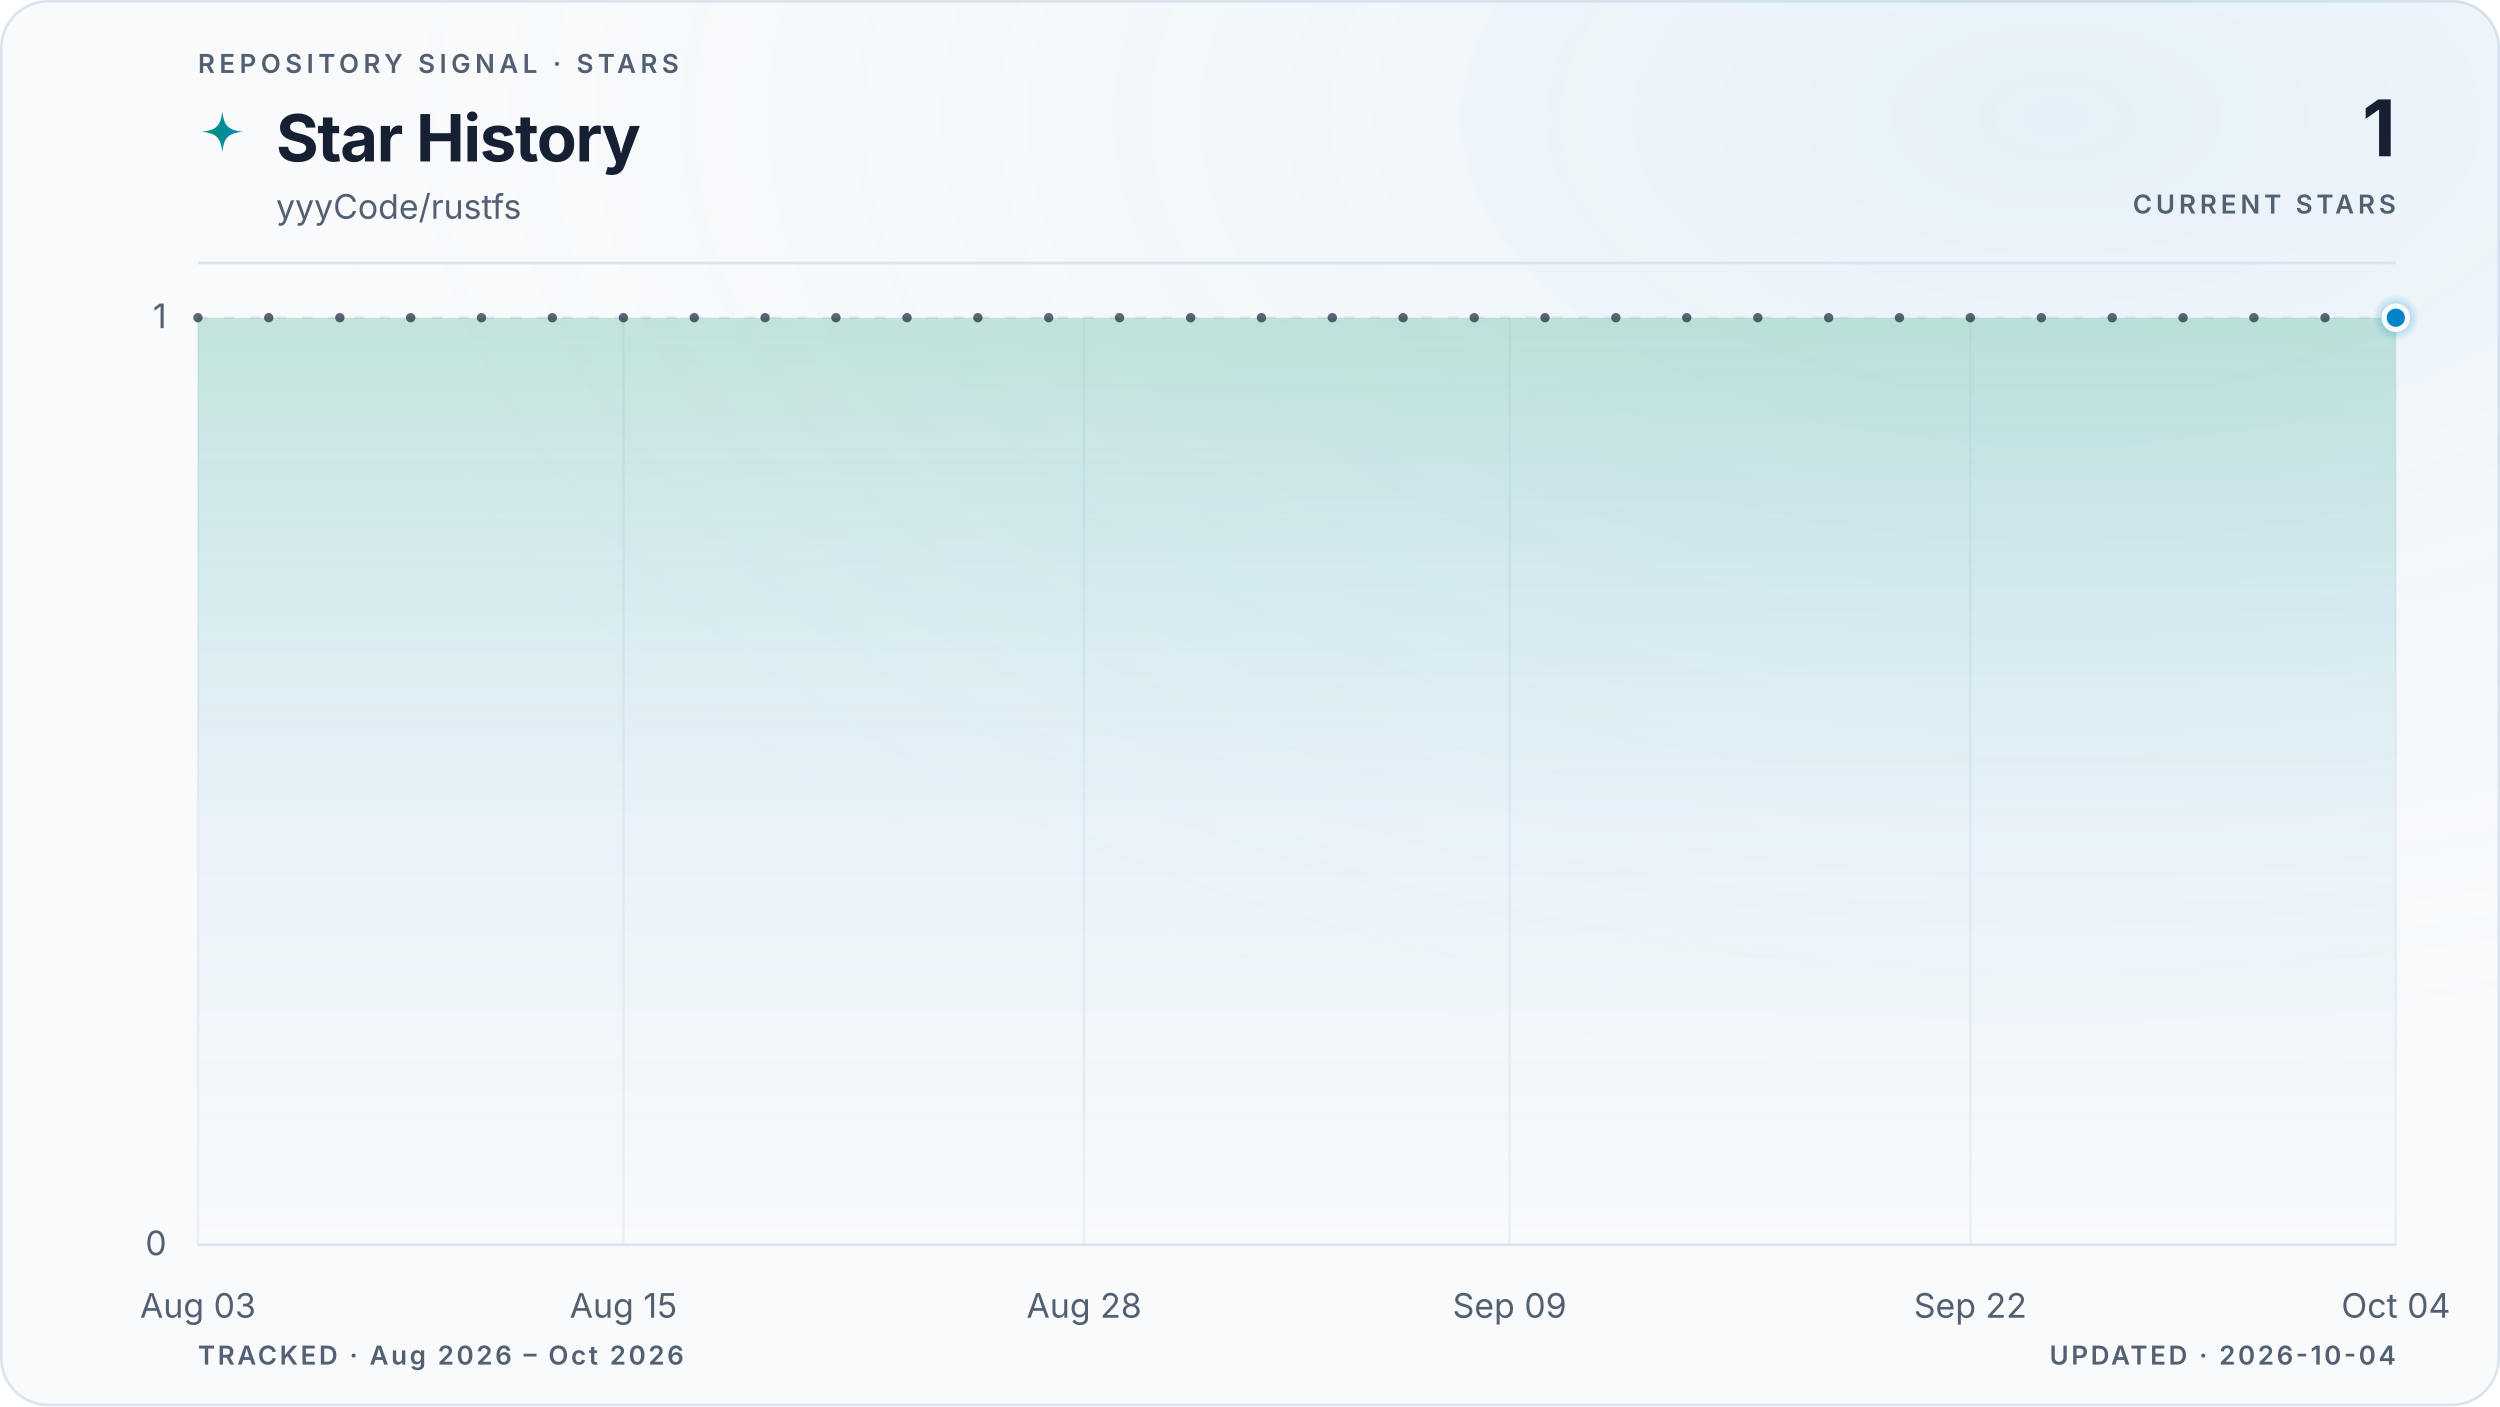
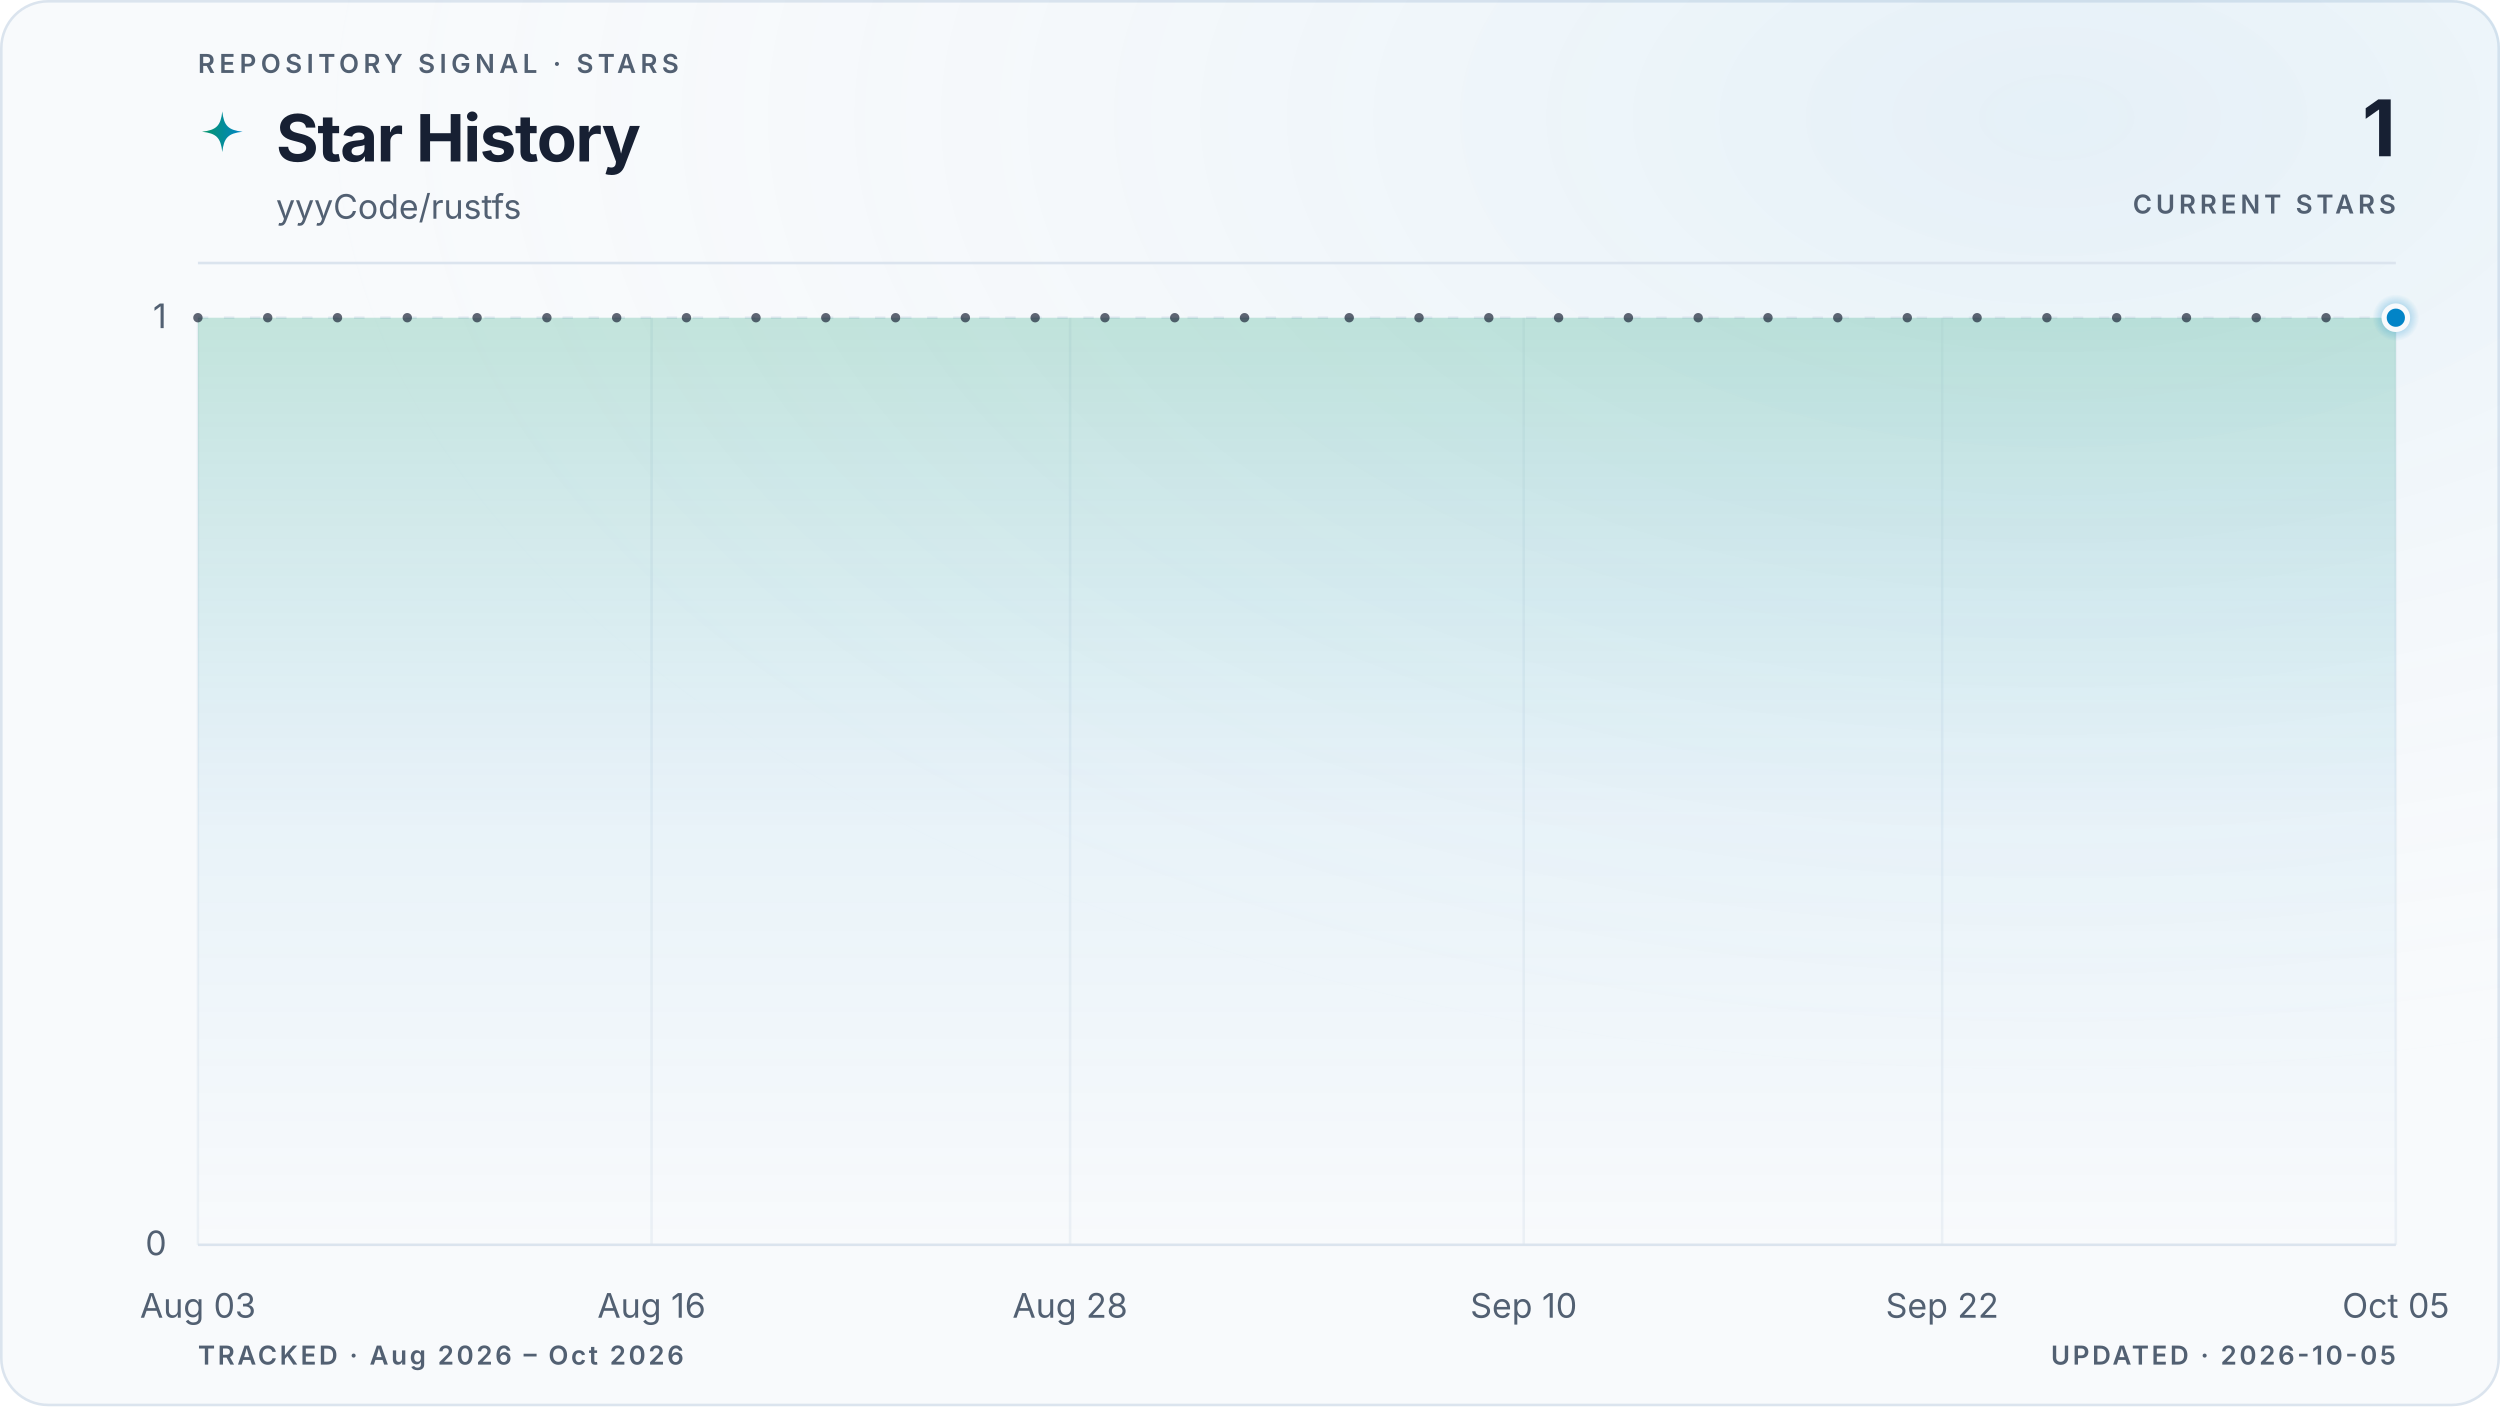
<svg xmlns="http://www.w3.org/2000/svg" viewBox="0 0 960 540" role="img" aria-labelledby="title description" data-style="gradient" data-variant="glow" data-layout="editorial" data-animated="true">
  <defs>
    <linearGradient id="trend" x1="0" y1="0" x2="1" y2="0">
      <stop offset="0%" stop-color="#059669" />
      <stop offset="100%" stop-color="#0284c7" />
    </linearGradient>
    <linearGradient id="area" x1="0" y1="0" x2="0" y2="1">
      <stop offset="0%" stop-color="#059669" stop-opacity="0.22" />
      <stop offset="55%" stop-color="#0284c7" stop-opacity="0.06" />
      <stop offset="100%" stop-color="#0284c7" stop-opacity="0" />
    </linearGradient>
    <radialGradient id="marker-halo" cx="50%" cy="50%" r="50%">
      <stop offset="0%" stop-color="#0284c7" stop-opacity="0.55" />
      <stop offset="100%" stop-color="#0284c7" stop-opacity="0" />
    </radialGradient>
    <radialGradient id="surface-glow" cx="82%" cy="8%" r="70%">
      <stop offset="0%" stop-color="#0284c7" stop-opacity="0.08" />
      <stop offset="100%" stop-color="#f8fafc" stop-opacity="0" />
    </radialGradient>
    <filter id="trend-glow" x="-20%" y="-20%" width="140%" height="140%">
      <feGaussianBlur stdDeviation="5" />
    </filter>
  </defs>
  <style>
.trend-enter{transform-box:fill-box;transform-origin:center;animation:trend-enter 520ms cubic-bezier(0.16,1,0.3,1)}
.marker-enter{transform-box:fill-box;transform-origin:center;animation:marker-enter 320ms cubic-bezier(0.16,1,0.3,1) 200ms both}
.marker-pulse{transform-box:fill-box;transform-origin:center;animation:marker-pulse 2.6s ease-out infinite}
@keyframes trend-enter{from{opacity:.35;transform:translateY(10px)}to{opacity:1;transform:translateY(0)}}
@keyframes marker-enter{from{opacity:0;transform:scale(.4)}to{opacity:1;transform:scale(1)}}
@keyframes marker-pulse{0%{opacity:.5;transform:scale(.7)}70%,100%{opacity:0;transform:scale(2.1)}}
@media (prefers-reduced-motion:reduce){.trend-enter,.marker-enter,.marker-pulse{animation:none!important}}
@media (prefers-reduced-motion:reduce){.marker-pulse{opacity:0}}
</style>
  <rect x="0.5" y="0.5" width="959" height="539" fill="#f8fafc" stroke="#dbe4ee" stroke-width="1" rx="18" />
  <rect width="960" height="540" fill="url(#surface-glow)" rx="18" />
  <text x="76" y="28" fill="#526072" font-family="ui-sans-serif, system-ui, -apple-system, BlinkMacSystemFont, 'Segoe UI', sans-serif" font-size="10" font-weight="600" letter-spacing="1.7">REPOSITORY SIGNAL · STARS</text>
  <path d="M12 1c.8 7.1 2.9 9.2 10 10-7.1.8-9.2 2.9-10 10-.8-7.1-2.9-9.2-10-10 7.1-.8 9.2-2.9 10-10Z" transform="translate(76 42) scale(.78)" fill="url(#trend)" aria-hidden="true" />
  <text x="106" y="62" fill="#172033" font-family="ui-sans-serif, system-ui, -apple-system, BlinkMacSystemFont, 'Segoe UI', sans-serif" font-size="25" font-weight="700" letter-spacing="-0.5">Star History</text>
  <text x="106" y="84" fill="#526072" font-family="ui-sans-serif, system-ui, -apple-system, BlinkMacSystemFont, 'Segoe UI', sans-serif" font-size="13">yyyCode/rustfs</text>
  <text x="920" y="60" fill="#172033" font-family="ui-sans-serif, system-ui, -apple-system, BlinkMacSystemFont, 'Segoe UI', sans-serif" font-size="30" font-weight="700" letter-spacing="-0.6" text-anchor="end">1</text>
  <text x="920" y="82" fill="#526072" font-family="ui-sans-serif, system-ui, -apple-system, BlinkMacSystemFont, 'Segoe UI', sans-serif" font-size="10" font-weight="600" letter-spacing="1.5" text-anchor="end">CURRENT STARS</text>
  <line x1="76" y1="101" x2="920" y2="101" stroke="#dbe4ee" stroke-width="1" />
  <line x1="76" y1="478.0" x2="920" y2="478.0" stroke="#dbe4ee" stroke-width="1" stroke-dasharray="0" opacity="1" />
  <text x="64" y="482.0" fill="#526072" font-family="ui-sans-serif, system-ui, -apple-system, BlinkMacSystemFont, 'Segoe UI', sans-serif" font-size="13" text-anchor="end">0</text>
  <line x1="76" y1="122.0" x2="920" y2="122.0" stroke="#dbe4ee" stroke-width="1" stroke-dasharray="4 6" opacity="0.7" />
  <text x="64" y="126.0" fill="#526072" font-family="ui-sans-serif, system-ui, -apple-system, BlinkMacSystemFont, 'Segoe UI', sans-serif" font-size="13" text-anchor="end">1</text>
  <line x1="76.0" y1="122" x2="76.0" y2="478" stroke="#dbe4ee" stroke-width="1" opacity="0.45" />
  <text x="76.0" y="506" fill="#526072" font-family="ui-sans-serif, system-ui, -apple-system, BlinkMacSystemFont, 'Segoe UI', sans-serif" font-size="13" text-anchor="middle">Aug 03</text>
-   <line x1="239.4" y1="122" x2="239.4" y2="478" stroke="#dbe4ee" stroke-width="1" opacity="0.45" />
-   <text x="239.4" y="506" fill="#526072" font-family="ui-sans-serif, system-ui, -apple-system, BlinkMacSystemFont, 'Segoe UI', sans-serif" font-size="13" text-anchor="middle">Aug 15</text>
-   <line x1="416.3" y1="122" x2="416.3" y2="478" stroke="#dbe4ee" stroke-width="1" opacity="0.45" />
-   <text x="416.3" y="506" fill="#526072" font-family="ui-sans-serif, system-ui, -apple-system, BlinkMacSystemFont, 'Segoe UI', sans-serif" font-size="13" text-anchor="middle">Aug 28</text>
-   <line x1="579.7" y1="122" x2="579.7" y2="478" stroke="#dbe4ee" stroke-width="1" opacity="0.45" />
-   <text x="579.7" y="506" fill="#526072" font-family="ui-sans-serif, system-ui, -apple-system, BlinkMacSystemFont, 'Segoe UI', sans-serif" font-size="13" text-anchor="middle">Sep 09</text>
-   <line x1="756.6" y1="122" x2="756.6" y2="478" stroke="#dbe4ee" stroke-width="1" opacity="0.45" />
-   <text x="756.6" y="506" fill="#526072" font-family="ui-sans-serif, system-ui, -apple-system, BlinkMacSystemFont, 'Segoe UI', sans-serif" font-size="13" text-anchor="middle">Sep 22</text>
+   <line x1="250.2" y1="122" x2="250.2" y2="478" stroke="#dbe4ee" stroke-width="1" opacity="0.45" />
+   <text x="250.2" y="506" fill="#526072" font-family="ui-sans-serif, system-ui, -apple-system, BlinkMacSystemFont, 'Segoe UI', sans-serif" font-size="13" text-anchor="middle">Aug 16</text>
+   <line x1="410.9" y1="122" x2="410.9" y2="478" stroke="#dbe4ee" stroke-width="1" opacity="0.45" />
+   <text x="410.9" y="506" fill="#526072" font-family="ui-sans-serif, system-ui, -apple-system, BlinkMacSystemFont, 'Segoe UI', sans-serif" font-size="13" text-anchor="middle">Aug 28</text>
+   <line x1="585.1" y1="122" x2="585.1" y2="478" stroke="#dbe4ee" stroke-width="1" opacity="0.45" />
+   <text x="585.1" y="506" fill="#526072" font-family="ui-sans-serif, system-ui, -apple-system, BlinkMacSystemFont, 'Segoe UI', sans-serif" font-size="13" text-anchor="middle">Sep 10</text>
+   <line x1="745.8" y1="122" x2="745.8" y2="478" stroke="#dbe4ee" stroke-width="1" opacity="0.45" />
+   <text x="745.8" y="506" fill="#526072" font-family="ui-sans-serif, system-ui, -apple-system, BlinkMacSystemFont, 'Segoe UI', sans-serif" font-size="13" text-anchor="middle">Sep 22</text>
  <line x1="920.0" y1="122" x2="920.0" y2="478" stroke="#dbe4ee" stroke-width="1" opacity="0.45" />
-   <text x="920.0" y="506" fill="#526072" font-family="ui-sans-serif, system-ui, -apple-system, BlinkMacSystemFont, 'Segoe UI', sans-serif" font-size="13" text-anchor="middle">Oct 04</text>
+   <text x="920.0" y="506" fill="#526072" font-family="ui-sans-serif, system-ui, -apple-system, BlinkMacSystemFont, 'Segoe UI', sans-serif" font-size="13" text-anchor="middle">Oct 05</text>
  <g class="trend-enter">
-     <path d="M 76.0 122.0 C 80.5 122.0, 85.1 122.0, 89.6 122.0 C 94.2 122.0, 98.7 122.0, 103.2 122.0 C 107.8 122.0, 112.3 122.0, 116.8 122.0 C 121.4 122.0, 125.9 122.0, 130.5 122.0 C 135.0 122.0, 139.5 122.0, 144.1 122.0 C 148.6 122.0, 153.1 122.0, 157.7 122.0 C 162.2 122.0, 166.8 122.0, 171.3 122.0 C 175.8 122.0, 180.4 122.0, 184.9 122.0 C 189.4 122.0, 194.0 122.0, 198.5 122.0 C 203.1 122.0, 207.6 122.0, 212.1 122.0 C 216.7 122.0, 221.2 122.0, 225.7 122.0 C 230.3 122.0, 234.8 122.0, 239.4 122.0 C 243.9 122.0, 248.4 122.0, 253.0 122.0 C 257.5 122.0, 262.0 122.0, 266.6 122.0 C 271.1 122.0, 275.7 122.0, 280.2 122.0 C 284.7 122.0, 289.3 122.0, 293.8 122.0 C 298.3 122.0, 302.9 122.0, 307.4 122.0 C 312.0 122.0, 316.5 122.0, 321.0 122.0 C 325.6 122.0, 330.1 122.0, 334.6 122.0 C 339.2 122.0, 343.7 122.0, 348.3 122.0 C 352.8 122.0, 357.3 122.0, 361.9 122.0 C 366.4 122.0, 370.9 122.0, 375.5 122.0 C 380.0 122.0, 384.6 122.0, 389.1 122.0 C 393.6 122.0, 398.2 122.0, 402.7 122.0 C 407.2 122.0, 411.8 122.0, 416.3 122.0 C 420.9 122.0, 425.4 122.0, 429.9 122.0 C 434.5 122.0, 439.0 122.0, 443.5 122.0 C 448.1 122.0, 452.6 122.0, 457.2 122.0 C 461.7 122.0, 466.2 122.0, 470.8 122.0 C 475.3 122.0, 479.8 122.0, 484.4 122.0 C 488.9 122.0, 493.5 122.0, 498.0 122.0 C 502.5 122.0, 507.1 122.0, 511.6 122.0 C 516.2 122.0, 520.7 122.0, 525.2 122.0 C 529.8 122.0, 534.3 122.0, 538.8 122.0 C 543.4 122.0, 547.9 122.0, 552.5 122.0 C 557.0 122.0, 561.5 122.0, 566.1 122.0 C 570.6 122.0, 575.1 122.0, 579.7 122.0 C 584.2 122.0, 588.8 122.0, 593.3 122.0 C 597.8 122.0, 602.4 122.0, 606.9 122.0 C 611.4 122.0, 616.0 122.0, 620.5 122.0 C 625.1 122.0, 629.6 122.0, 634.1 122.0 C 638.7 122.0, 643.2 122.0, 647.7 122.0 C 652.3 122.0, 656.8 122.0, 661.4 122.0 C 665.9 122.0, 670.4 122.0, 675.0 122.0 C 679.5 122.0, 684.0 122.0, 688.6 122.0 C 693.1 122.0, 697.7 122.0, 702.2 122.0 C 706.7 122.0, 711.3 122.0, 715.8 122.0 C 720.3 122.0, 724.9 122.0, 729.4 122.0 C 734.0 122.0, 738.5 122.0, 743.0 122.0 C 747.6 122.0, 752.1 122.0, 756.6 122.0 C 761.2 122.0, 765.7 122.0, 770.3 122.0 C 774.8 122.0, 779.3 122.0, 783.9 122.0 C 788.4 122.0, 792.9 122.0, 797.5 122.0 C 802.0 122.0, 806.6 122.0, 811.1 122.0 C 815.6 122.0, 820.2 122.0, 824.7 122.0 C 829.2 122.0, 833.8 122.0, 838.3 122.0 C 842.9 122.0, 847.4 122.0, 851.9 122.0 C 856.5 122.0, 861.0 122.0, 865.5 122.0 C 870.1 122.0, 874.6 122.0, 879.2 122.0 C 883.7 122.0, 888.2 122.0, 892.8 122.0 C 897.3 122.0, 901.8 122.0, 906.4 122.0 C 910.9 122.0, 915.5 122.0, 920.0 122.0 L 920.0 478.0 L 76.0 478.0 Z" fill="url(#area)" />
-     <path d="M 76.0 122.0 C 80.5 122.0, 85.1 122.0, 89.6 122.0 C 94.2 122.0, 98.7 122.0, 103.2 122.0 C 107.8 122.0, 112.3 122.0, 116.8 122.0 C 121.4 122.0, 125.9 122.0, 130.5 122.0 C 135.0 122.0, 139.5 122.0, 144.1 122.0 C 148.6 122.0, 153.1 122.0, 157.7 122.0 C 162.2 122.0, 166.8 122.0, 171.3 122.0 C 175.8 122.0, 180.4 122.0, 184.9 122.0 C 189.4 122.0, 194.0 122.0, 198.5 122.0 C 203.1 122.0, 207.6 122.0, 212.1 122.0 C 216.7 122.0, 221.2 122.0, 225.7 122.0 C 230.3 122.0, 234.8 122.0, 239.4 122.0 C 243.9 122.0, 248.4 122.0, 253.0 122.0 C 257.5 122.0, 262.0 122.0, 266.6 122.0 C 271.1 122.0, 275.7 122.0, 280.2 122.0 C 284.7 122.0, 289.3 122.0, 293.8 122.0 C 298.3 122.0, 302.9 122.0, 307.4 122.0 C 312.0 122.0, 316.5 122.0, 321.0 122.0 C 325.6 122.0, 330.1 122.0, 334.6 122.0 C 339.2 122.0, 343.7 122.0, 348.3 122.0 C 352.8 122.0, 357.3 122.0, 361.9 122.0 C 366.4 122.0, 370.9 122.0, 375.5 122.0 C 380.0 122.0, 384.6 122.0, 389.1 122.0 C 393.6 122.0, 398.2 122.0, 402.7 122.0 C 407.2 122.0, 411.8 122.0, 416.3 122.0 C 420.9 122.0, 425.4 122.0, 429.9 122.0 C 434.5 122.0, 439.0 122.0, 443.5 122.0 C 448.1 122.0, 452.6 122.0, 457.2 122.0 C 461.7 122.0, 466.2 122.0, 470.8 122.0 C 475.3 122.0, 479.8 122.0, 484.4 122.0 C 488.9 122.0, 493.5 122.0, 498.0 122.0 C 502.5 122.0, 507.1 122.0, 511.6 122.0 C 516.2 122.0, 520.7 122.0, 525.2 122.0 C 529.8 122.0, 534.3 122.0, 538.8 122.0 C 543.4 122.0, 547.9 122.0, 552.5 122.0 C 557.0 122.0, 561.5 122.0, 566.1 122.0 C 570.6 122.0, 575.1 122.0, 579.7 122.0 C 584.2 122.0, 588.8 122.0, 593.3 122.0 C 597.8 122.0, 602.4 122.0, 606.9 122.0 C 611.4 122.0, 616.0 122.0, 620.5 122.0 C 625.1 122.0, 629.6 122.0, 634.1 122.0 C 638.7 122.0, 643.2 122.0, 647.7 122.0 C 652.3 122.0, 656.8 122.0, 661.4 122.0 C 665.9 122.0, 670.4 122.0, 675.0 122.0 C 679.5 122.0, 684.0 122.0, 688.6 122.0 C 693.1 122.0, 697.7 122.0, 702.2 122.0 C 706.7 122.0, 711.3 122.0, 715.8 122.0 C 720.3 122.0, 724.9 122.0, 729.4 122.0 C 734.0 122.0, 738.5 122.0, 743.0 122.0 C 747.6 122.0, 752.1 122.0, 756.6 122.0 C 761.2 122.0, 765.7 122.0, 770.3 122.0 C 774.8 122.0, 779.3 122.0, 783.9 122.0 C 788.4 122.0, 792.9 122.0, 797.5 122.0 C 802.0 122.0, 806.6 122.0, 811.1 122.0 C 815.6 122.0, 820.2 122.0, 824.7 122.0 C 829.2 122.0, 833.8 122.0, 838.3 122.0 C 842.9 122.0, 847.4 122.0, 851.9 122.0 C 856.5 122.0, 861.0 122.0, 865.5 122.0 C 870.1 122.0, 874.6 122.0, 879.2 122.0 C 883.7 122.0, 888.2 122.0, 892.8 122.0 C 897.3 122.0, 901.8 122.0, 906.4 122.0 C 910.9 122.0, 915.5 122.0, 920.0 122.0" fill="none" stroke="url(#trend)" stroke-width="10" stroke-linecap="round" stroke-linejoin="round" opacity="0.10" filter="url(#trend-glow)" />
-     <path d="M 76.0 122.0 C 80.5 122.0, 85.1 122.0, 89.6 122.0 C 94.2 122.0, 98.7 122.0, 103.2 122.0 C 107.8 122.0, 112.3 122.0, 116.8 122.0 C 121.4 122.0, 125.9 122.0, 130.5 122.0 C 135.0 122.0, 139.5 122.0, 144.1 122.0 C 148.6 122.0, 153.1 122.0, 157.7 122.0 C 162.2 122.0, 166.8 122.0, 171.3 122.0 C 175.8 122.0, 180.4 122.0, 184.9 122.0 C 189.4 122.0, 194.0 122.0, 198.5 122.0 C 203.1 122.0, 207.6 122.0, 212.1 122.0 C 216.7 122.0, 221.2 122.0, 225.7 122.0 C 230.3 122.0, 234.8 122.0, 239.4 122.0 C 243.9 122.0, 248.4 122.0, 253.0 122.0 C 257.5 122.0, 262.0 122.0, 266.6 122.0 C 271.1 122.0, 275.7 122.0, 280.2 122.0 C 284.7 122.0, 289.3 122.0, 293.8 122.0 C 298.3 122.0, 302.9 122.0, 307.4 122.0 C 312.0 122.0, 316.5 122.0, 321.0 122.0 C 325.6 122.0, 330.1 122.0, 334.6 122.0 C 339.2 122.0, 343.7 122.0, 348.3 122.0 C 352.8 122.0, 357.3 122.0, 361.9 122.0 C 366.4 122.0, 370.9 122.0, 375.5 122.0 C 380.0 122.0, 384.6 122.0, 389.1 122.0 C 393.6 122.0, 398.2 122.0, 402.7 122.0 C 407.2 122.0, 411.8 122.0, 416.3 122.0 C 420.9 122.0, 425.4 122.0, 429.9 122.0 C 434.5 122.0, 439.0 122.0, 443.5 122.0 C 448.1 122.0, 452.6 122.0, 457.2 122.0 C 461.7 122.0, 466.2 122.0, 470.8 122.0 C 475.3 122.0, 479.8 122.0, 484.4 122.0 C 488.9 122.0, 493.5 122.0, 498.0 122.0 C 502.5 122.0, 507.1 122.0, 511.6 122.0 C 516.2 122.0, 520.7 122.0, 525.2 122.0 C 529.8 122.0, 534.3 122.0, 538.8 122.0 C 543.4 122.0, 547.9 122.0, 552.5 122.0 C 557.0 122.0, 561.5 122.0, 566.1 122.0 C 570.6 122.0, 575.1 122.0, 579.7 122.0 C 584.2 122.0, 588.8 122.0, 593.3 122.0 C 597.8 122.0, 602.4 122.0, 606.9 122.0 C 611.4 122.0, 616.0 122.0, 620.5 122.0 C 625.1 122.0, 629.6 122.0, 634.1 122.0 C 638.7 122.0, 643.2 122.0, 647.7 122.0 C 652.3 122.0, 656.8 122.0, 661.4 122.0 C 665.9 122.0, 670.4 122.0, 675.0 122.0 C 679.5 122.0, 684.0 122.0, 688.6 122.0 C 693.1 122.0, 697.7 122.0, 702.2 122.0 C 706.7 122.0, 711.3 122.0, 715.8 122.0 C 720.3 122.0, 724.9 122.0, 729.4 122.0 C 734.0 122.0, 738.5 122.0, 743.0 122.0 C 747.6 122.0, 752.1 122.0, 756.6 122.0 C 761.2 122.0, 765.7 122.0, 770.3 122.0 C 774.8 122.0, 779.3 122.0, 783.9 122.0 C 788.4 122.0, 792.9 122.0, 797.5 122.0 C 802.0 122.0, 806.6 122.0, 811.1 122.0 C 815.6 122.0, 820.2 122.0, 824.7 122.0 C 829.2 122.0, 833.8 122.0, 838.3 122.0 C 842.9 122.0, 847.4 122.0, 851.9 122.0 C 856.5 122.0, 861.0 122.0, 865.5 122.0 C 870.1 122.0, 874.6 122.0, 879.2 122.0 C 883.7 122.0, 888.2 122.0, 892.8 122.0 C 897.3 122.0, 901.8 122.0, 906.4 122.0 C 910.9 122.0, 915.5 122.0, 920.0 122.0" fill="none" stroke="url(#trend)" stroke-width="3" stroke-linecap="round" stroke-linejoin="round" />
+     <path d="M 76.0 122.0 C 80.5 122.0, 84.9 122.0, 89.4 122.0 C 93.9 122.0, 98.3 122.0, 102.8 122.0 C 107.3 122.0, 111.7 122.0, 116.2 122.0 C 120.7 122.0, 125.1 122.0, 129.6 122.0 C 134.1 122.0, 138.5 122.0, 143.0 122.0 C 147.4 122.0, 151.9 122.0, 156.4 122.0 C 160.8 122.0, 165.3 122.0, 169.8 122.0 C 174.2 122.0, 178.7 122.0, 183.2 122.0 C 187.6 122.0, 192.1 122.0, 196.6 122.0 C 201.0 122.0, 205.5 122.0, 210.0 122.0 C 214.4 122.0, 218.9 122.0, 223.4 122.0 C 227.8 122.0, 232.3 122.0, 236.8 122.0 C 241.2 122.0, 245.7 122.0, 250.2 122.0 C 254.6 122.0, 259.1 122.0, 263.6 122.0 C 268.0 122.0, 272.5 122.0, 277.0 122.0 C 281.4 122.0, 285.9 122.0, 290.3 122.0 C 294.8 122.0, 299.3 122.0, 303.7 122.0 C 308.2 122.0, 312.7 122.0, 317.1 122.0 C 321.6 122.0, 326.1 122.0, 330.5 122.0 C 335.0 122.0, 339.5 122.0, 343.9 122.0 C 348.4 122.0, 352.9 122.0, 357.3 122.0 C 361.8 122.0, 366.3 122.0, 370.7 122.0 C 375.2 122.0, 379.7 122.0, 384.1 122.0 C 388.6 122.0, 393.1 122.0, 397.5 122.0 C 402.0 122.0, 406.5 122.0, 410.9 122.0 C 415.4 122.0, 419.9 122.0, 424.3 122.0 C 428.8 122.0, 433.2 122.0, 437.7 122.0 C 442.2 122.0, 446.6 122.0, 451.1 122.0 C 455.6 122.0, 460.0 122.0, 464.5 122.0 C 469.0 122.0, 473.4 122.0, 477.9 122.0 C 482.4 122.0, 486.8 122.0, 491.3 122.0 C 495.8 122.0, 500.2 122.0, 504.7 122.0 C 509.2 122.0, 513.6 122.0, 518.1 122.0 C 522.6 122.0, 527.0 122.0, 531.5 122.0 C 536.0 122.0, 540.4 122.0, 544.9 122.0 C 549.4 122.0, 553.8 122.0, 558.3 122.0 C 562.8 122.0, 567.2 122.0, 571.7 122.0 C 576.1 122.0, 580.6 122.0, 585.1 122.0 C 589.5 122.0, 594.0 122.0, 598.5 122.0 C 602.9 122.0, 607.4 122.0, 611.9 122.0 C 616.3 122.0, 620.8 122.0, 625.3 122.0 C 629.7 122.0, 634.2 122.0, 638.7 122.0 C 643.1 122.0, 647.6 122.0, 652.1 122.0 C 656.5 122.0, 661.0 122.0, 665.5 122.0 C 669.9 122.0, 674.4 122.0, 678.9 122.0 C 683.3 122.0, 687.8 122.0, 692.3 122.0 C 696.7 122.0, 701.2 122.0, 705.7 122.0 C 710.1 122.0, 714.6 122.0, 719.0 122.0 C 723.5 122.0, 728.0 122.0, 732.4 122.0 C 736.9 122.0, 741.4 122.0, 745.8 122.0 C 750.3 122.0, 754.8 122.0, 759.2 122.0 C 763.7 122.0, 768.2 122.0, 772.6 122.0 C 777.1 122.0, 781.6 122.0, 786.0 122.0 C 790.5 122.0, 795.0 122.0, 799.4 122.0 C 803.9 122.0, 808.4 122.0, 812.8 122.0 C 817.3 122.0, 821.8 122.0, 826.2 122.0 C 830.7 122.0, 835.2 122.0, 839.6 122.0 C 844.1 122.0, 848.6 122.0, 853.0 122.0 C 857.5 122.0, 861.9 122.0, 866.4 122.0 C 870.9 122.0, 875.3 122.0, 879.8 122.0 C 884.3 122.0, 888.7 122.0, 893.2 122.0 C 897.7 122.0, 902.1 122.0, 906.6 122.0 C 911.1 122.0, 915.5 122.0, 920.0 122.0 L 920.0 478.0 L 76.0 478.0 Z" fill="url(#area)" />
+     <path d="M 76.0 122.0 C 80.5 122.0, 84.9 122.0, 89.4 122.0 C 93.9 122.0, 98.3 122.0, 102.8 122.0 C 107.3 122.0, 111.7 122.0, 116.2 122.0 C 120.7 122.0, 125.1 122.0, 129.6 122.0 C 134.1 122.0, 138.5 122.0, 143.0 122.0 C 147.4 122.0, 151.9 122.0, 156.4 122.0 C 160.8 122.0, 165.3 122.0, 169.8 122.0 C 174.2 122.0, 178.7 122.0, 183.2 122.0 C 187.6 122.0, 192.1 122.0, 196.6 122.0 C 201.0 122.0, 205.5 122.0, 210.0 122.0 C 214.4 122.0, 218.9 122.0, 223.4 122.0 C 227.8 122.0, 232.3 122.0, 236.8 122.0 C 241.2 122.0, 245.7 122.0, 250.2 122.0 C 254.6 122.0, 259.1 122.0, 263.6 122.0 C 268.0 122.0, 272.5 122.0, 277.0 122.0 C 281.4 122.0, 285.9 122.0, 290.3 122.0 C 294.8 122.0, 299.3 122.0, 303.7 122.0 C 308.2 122.0, 312.7 122.0, 317.1 122.0 C 321.6 122.0, 326.1 122.0, 330.5 122.0 C 335.0 122.0, 339.5 122.0, 343.9 122.0 C 348.4 122.0, 352.9 122.0, 357.3 122.0 C 361.8 122.0, 366.3 122.0, 370.7 122.0 C 375.2 122.0, 379.7 122.0, 384.1 122.0 C 388.6 122.0, 393.1 122.0, 397.5 122.0 C 402.0 122.0, 406.5 122.0, 410.9 122.0 C 415.4 122.0, 419.9 122.0, 424.3 122.0 C 428.8 122.0, 433.2 122.0, 437.7 122.0 C 442.2 122.0, 446.6 122.0, 451.1 122.0 C 455.6 122.0, 460.0 122.0, 464.5 122.0 C 469.0 122.0, 473.4 122.0, 477.9 122.0 C 482.4 122.0, 486.8 122.0, 491.3 122.0 C 495.8 122.0, 500.2 122.0, 504.7 122.0 C 509.2 122.0, 513.6 122.0, 518.1 122.0 C 522.6 122.0, 527.0 122.0, 531.5 122.0 C 536.0 122.0, 540.4 122.0, 544.9 122.0 C 549.4 122.0, 553.8 122.0, 558.3 122.0 C 562.8 122.0, 567.2 122.0, 571.7 122.0 C 576.1 122.0, 580.6 122.0, 585.1 122.0 C 589.5 122.0, 594.0 122.0, 598.5 122.0 C 602.9 122.0, 607.4 122.0, 611.9 122.0 C 616.3 122.0, 620.8 122.0, 625.3 122.0 C 629.7 122.0, 634.2 122.0, 638.7 122.0 C 643.1 122.0, 647.6 122.0, 652.1 122.0 C 656.5 122.0, 661.0 122.0, 665.5 122.0 C 669.9 122.0, 674.4 122.0, 678.9 122.0 C 683.3 122.0, 687.8 122.0, 692.3 122.0 C 696.7 122.0, 701.2 122.0, 705.7 122.0 C 710.1 122.0, 714.6 122.0, 719.0 122.0 C 723.5 122.0, 728.0 122.0, 732.4 122.0 C 736.9 122.0, 741.4 122.0, 745.8 122.0 C 750.3 122.0, 754.8 122.0, 759.2 122.0 C 763.7 122.0, 768.2 122.0, 772.6 122.0 C 777.1 122.0, 781.6 122.0, 786.0 122.0 C 790.5 122.0, 795.0 122.0, 799.4 122.0 C 803.9 122.0, 808.4 122.0, 812.8 122.0 C 817.3 122.0, 821.8 122.0, 826.2 122.0 C 830.7 122.0, 835.2 122.0, 839.6 122.0 C 844.1 122.0, 848.6 122.0, 853.0 122.0 C 857.5 122.0, 861.9 122.0, 866.4 122.0 C 870.9 122.0, 875.3 122.0, 879.8 122.0 C 884.3 122.0, 888.7 122.0, 893.2 122.0 C 897.7 122.0, 902.1 122.0, 906.6 122.0 C 911.1 122.0, 915.5 122.0, 920.0 122.0" fill="none" stroke="url(#trend)" stroke-width="10" stroke-linecap="round" stroke-linejoin="round" opacity="0.10" filter="url(#trend-glow)" />
+     <path d="M 76.0 122.0 C 80.5 122.0, 84.9 122.0, 89.4 122.0 C 93.9 122.0, 98.3 122.0, 102.8 122.0 C 107.3 122.0, 111.7 122.0, 116.2 122.0 C 120.7 122.0, 125.1 122.0, 129.6 122.0 C 134.1 122.0, 138.5 122.0, 143.0 122.0 C 147.4 122.0, 151.9 122.0, 156.4 122.0 C 160.8 122.0, 165.3 122.0, 169.8 122.0 C 174.2 122.0, 178.7 122.0, 183.2 122.0 C 187.6 122.0, 192.1 122.0, 196.6 122.0 C 201.0 122.0, 205.5 122.0, 210.0 122.0 C 214.4 122.0, 218.9 122.0, 223.4 122.0 C 227.8 122.0, 232.3 122.0, 236.8 122.0 C 241.2 122.0, 245.7 122.0, 250.2 122.0 C 254.6 122.0, 259.1 122.0, 263.6 122.0 C 268.0 122.0, 272.5 122.0, 277.0 122.0 C 281.4 122.0, 285.9 122.0, 290.3 122.0 C 294.8 122.0, 299.3 122.0, 303.7 122.0 C 308.2 122.0, 312.7 122.0, 317.1 122.0 C 321.6 122.0, 326.1 122.0, 330.5 122.0 C 335.0 122.0, 339.5 122.0, 343.9 122.0 C 348.4 122.0, 352.9 122.0, 357.3 122.0 C 361.8 122.0, 366.3 122.0, 370.7 122.0 C 375.2 122.0, 379.7 122.0, 384.1 122.0 C 388.6 122.0, 393.1 122.0, 397.5 122.0 C 402.0 122.0, 406.5 122.0, 410.9 122.0 C 415.4 122.0, 419.9 122.0, 424.3 122.0 C 428.8 122.0, 433.2 122.0, 437.7 122.0 C 442.2 122.0, 446.6 122.0, 451.1 122.0 C 455.6 122.0, 460.0 122.0, 464.5 122.0 C 469.0 122.0, 473.4 122.0, 477.9 122.0 C 482.4 122.0, 486.8 122.0, 491.3 122.0 C 495.8 122.0, 500.2 122.0, 504.7 122.0 C 509.2 122.0, 513.6 122.0, 518.1 122.0 C 522.6 122.0, 527.0 122.0, 531.5 122.0 C 536.0 122.0, 540.4 122.0, 544.9 122.0 C 549.4 122.0, 553.8 122.0, 558.3 122.0 C 562.8 122.0, 567.2 122.0, 571.7 122.0 C 576.1 122.0, 580.6 122.0, 585.1 122.0 C 589.5 122.0, 594.0 122.0, 598.5 122.0 C 602.9 122.0, 607.4 122.0, 611.9 122.0 C 616.3 122.0, 620.8 122.0, 625.3 122.0 C 629.7 122.0, 634.2 122.0, 638.7 122.0 C 643.1 122.0, 647.6 122.0, 652.1 122.0 C 656.5 122.0, 661.0 122.0, 665.5 122.0 C 669.9 122.0, 674.4 122.0, 678.9 122.0 C 683.3 122.0, 687.8 122.0, 692.3 122.0 C 696.7 122.0, 701.2 122.0, 705.7 122.0 C 710.1 122.0, 714.6 122.0, 719.0 122.0 C 723.5 122.0, 728.0 122.0, 732.4 122.0 C 736.9 122.0, 741.4 122.0, 745.8 122.0 C 750.3 122.0, 754.8 122.0, 759.2 122.0 C 763.7 122.0, 768.2 122.0, 772.6 122.0 C 777.1 122.0, 781.6 122.0, 786.0 122.0 C 790.5 122.0, 795.0 122.0, 799.4 122.0 C 803.9 122.0, 808.4 122.0, 812.8 122.0 C 817.3 122.0, 821.8 122.0, 826.2 122.0 C 830.7 122.0, 835.2 122.0, 839.6 122.0 C 844.1 122.0, 848.6 122.0, 853.0 122.0 C 857.5 122.0, 861.9 122.0, 866.4 122.0 C 870.9 122.0, 875.3 122.0, 879.8 122.0 C 884.3 122.0, 888.7 122.0, 893.2 122.0 C 897.7 122.0, 902.1 122.0, 906.6 122.0 C 911.1 122.0, 915.5 122.0, 920.0 122.0" fill="none" stroke="url(#trend)" stroke-width="3" stroke-linecap="round" stroke-linejoin="round" />
    <g data-point-count="31" fill="#172033" opacity="0.68">
      <circle cx="76.0" cy="122.0" r="1.8" />
-       <circle cx="103.2" cy="122.0" r="1.8" />
-       <circle cx="130.5" cy="122.0" r="1.8" />
-       <circle cx="157.7" cy="122.0" r="1.8" />
-       <circle cx="184.9" cy="122.0" r="1.8" />
-       <circle cx="212.1" cy="122.0" r="1.8" />
-       <circle cx="239.4" cy="122.0" r="1.8" />
-       <circle cx="266.6" cy="122.0" r="1.8" />
-       <circle cx="293.8" cy="122.0" r="1.8" />
-       <circle cx="321.0" cy="122.0" r="1.8" />
-       <circle cx="348.3" cy="122.0" r="1.8" />
-       <circle cx="375.5" cy="122.0" r="1.8" />
-       <circle cx="402.7" cy="122.0" r="1.8" />
-       <circle cx="429.9" cy="122.0" r="1.8" />
-       <circle cx="457.2" cy="122.0" r="1.8" />
-       <circle cx="484.4" cy="122.0" r="1.8" />
-       <circle cx="511.6" cy="122.0" r="1.8" />
-       <circle cx="538.8" cy="122.0" r="1.8" />
-       <circle cx="566.1" cy="122.0" r="1.8" />
-       <circle cx="593.3" cy="122.0" r="1.8" />
-       <circle cx="620.5" cy="122.0" r="1.8" />
-       <circle cx="647.7" cy="122.0" r="1.8" />
-       <circle cx="675.0" cy="122.0" r="1.8" />
-       <circle cx="702.2" cy="122.0" r="1.8" />
-       <circle cx="729.4" cy="122.0" r="1.8" />
-       <circle cx="756.6" cy="122.0" r="1.8" />
-       <circle cx="783.9" cy="122.0" r="1.8" />
-       <circle cx="811.1" cy="122.0" r="1.8" />
-       <circle cx="838.3" cy="122.0" r="1.8" />
-       <circle cx="865.5" cy="122.0" r="1.8" />
-       <circle cx="892.8" cy="122.0" r="1.8" />
+       <circle cx="102.8" cy="122.0" r="1.8" />
+       <circle cx="129.6" cy="122.0" r="1.8" />
+       <circle cx="156.4" cy="122.0" r="1.8" />
+       <circle cx="183.2" cy="122.0" r="1.8" />
+       <circle cx="210.0" cy="122.0" r="1.8" />
+       <circle cx="236.8" cy="122.0" r="1.8" />
+       <circle cx="263.6" cy="122.0" r="1.8" />
+       <circle cx="290.3" cy="122.0" r="1.8" />
+       <circle cx="317.1" cy="122.0" r="1.8" />
+       <circle cx="343.9" cy="122.0" r="1.8" />
+       <circle cx="370.7" cy="122.0" r="1.8" />
+       <circle cx="397.5" cy="122.0" r="1.8" />
+       <circle cx="424.3" cy="122.0" r="1.8" />
+       <circle cx="451.1" cy="122.0" r="1.8" />
+       <circle cx="477.9" cy="122.0" r="1.8" />
+       <circle cx="518.1" cy="122.0" r="1.8" />
+       <circle cx="544.9" cy="122.0" r="1.8" />
+       <circle cx="571.7" cy="122.0" r="1.8" />
+       <circle cx="598.5" cy="122.0" r="1.8" />
+       <circle cx="625.3" cy="122.0" r="1.8" />
+       <circle cx="652.1" cy="122.0" r="1.8" />
+       <circle cx="678.9" cy="122.0" r="1.8" />
+       <circle cx="705.7" cy="122.0" r="1.8" />
+       <circle cx="732.4" cy="122.0" r="1.8" />
+       <circle cx="759.2" cy="122.0" r="1.8" />
+       <circle cx="786.0" cy="122.0" r="1.8" />
+       <circle cx="812.8" cy="122.0" r="1.8" />
+       <circle cx="839.6" cy="122.0" r="1.8" />
+       <circle cx="866.4" cy="122.0" r="1.8" />
+       <circle cx="893.2" cy="122.0" r="1.8" />
    </g>
  </g>
  <g class="marker-enter">
    <circle class="marker-pulse" cx="920.0" cy="122.0" r="9" fill="url(#marker-halo)" />
    <circle cx="920.0" cy="122.0" r="4.5" fill="#0284c7" stroke="#f8fafc" stroke-width="2" />
  </g>
  <text x="76" y="524" fill="#526072" font-family="ui-sans-serif, system-ui, -apple-system, BlinkMacSystemFont, 'Segoe UI', sans-serif" font-size="10" font-weight="600" letter-spacing="1">TRACKED · Aug 2026 – Oct 2026</text>
-   <text x="920" y="524" fill="#526072" font-family="ui-sans-serif, system-ui, -apple-system, BlinkMacSystemFont, 'Segoe UI', sans-serif" font-size="10" font-weight="600" letter-spacing="1" text-anchor="end">UPDATED · 2026-10-04</text>
+   <text x="920" y="524" fill="#526072" font-family="ui-sans-serif, system-ui, -apple-system, BlinkMacSystemFont, 'Segoe UI', sans-serif" font-size="10" font-weight="600" letter-spacing="1" text-anchor="end">UPDATED · 2026-10-05</text>
</svg>
